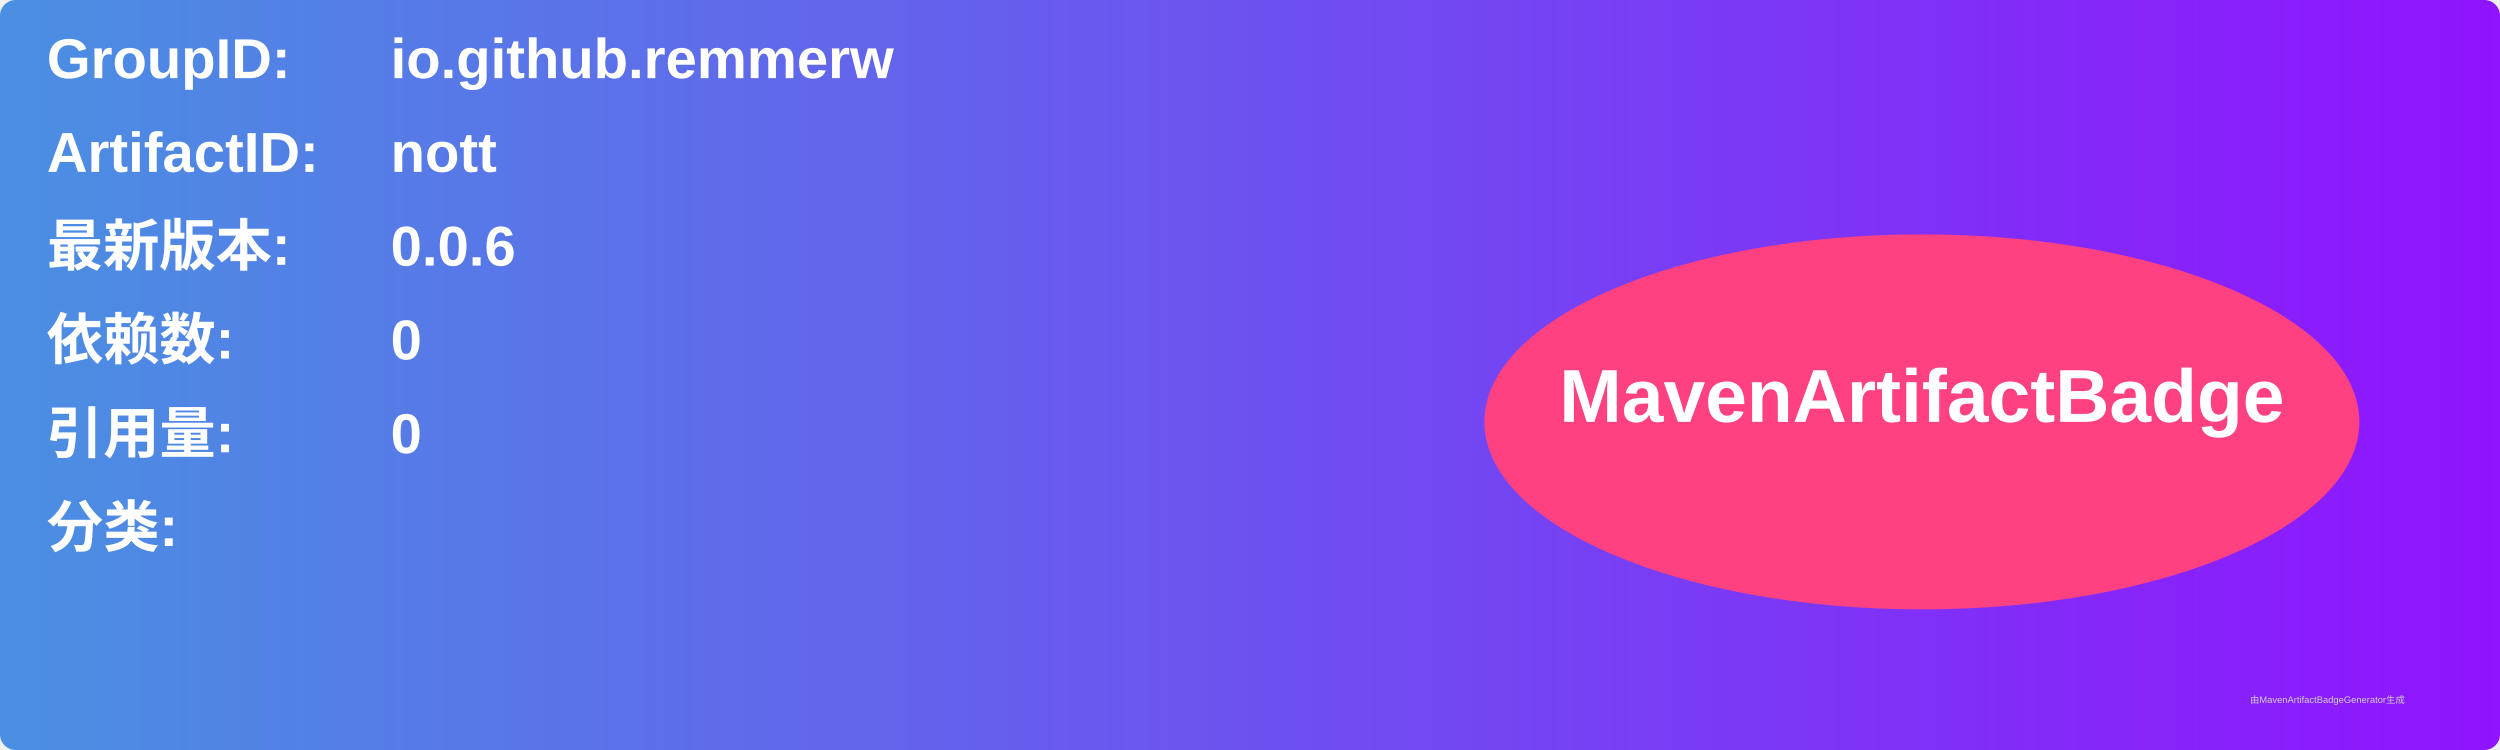
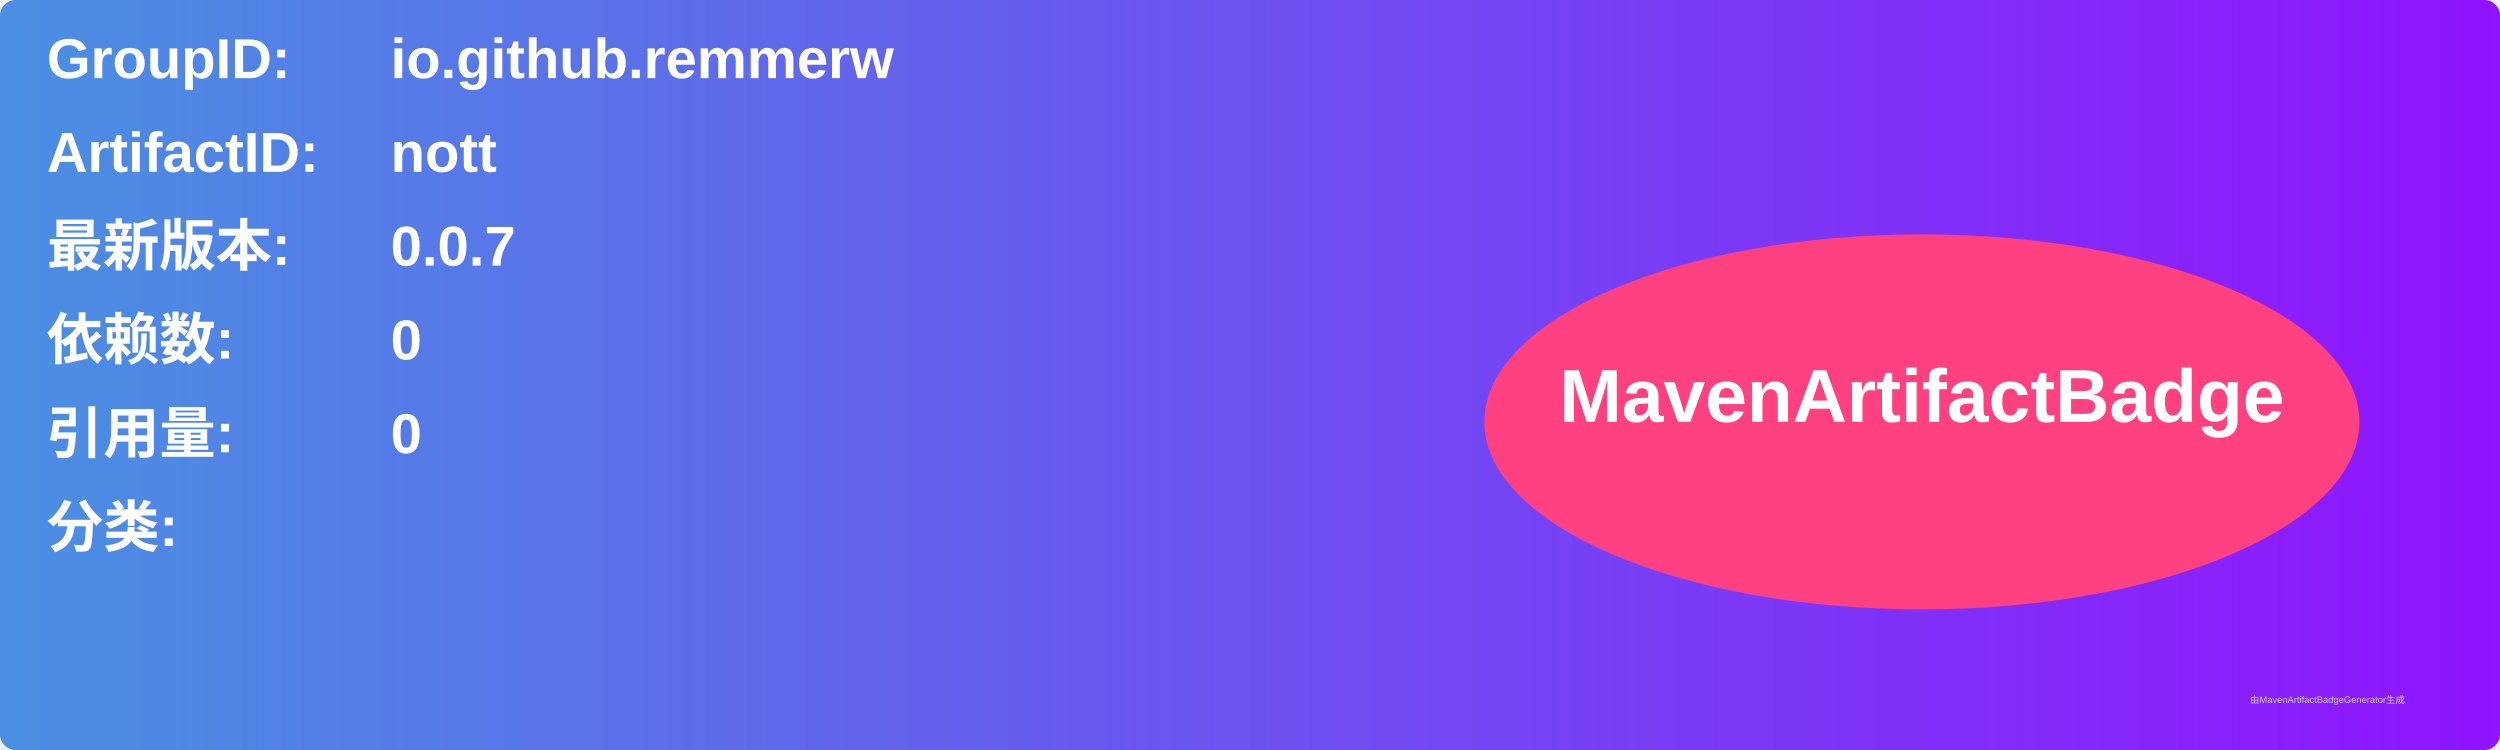
<svg xmlns="http://www.w3.org/2000/svg" width="800" height="240" viewBox="0 0 800 240">
  <linearGradient id="grad" x1="0%" y1="0%" x2="100%" y2="0%">
    <stop offset="0%" stop-color="#4a90e2" />
    <stop offset="100%" stop-color="#9013fe" />
  </linearGradient>
  <rect width="100%" height="100%" rx="5" ry="5" fill="url(#grad)" />
  <g transform="translate(15, 15)">
    <text x="0" y="10" font-family="Arial" font-size="18" fill="white" font-weight="bold" width="260">GroupID:</text>
    <text x="110" y="10" font-family="Arial" font-size="18" fill="white" font-weight="bold" width="460">io.github.remmerw</text>
    <text x="0" y="40" font-family="Arial" font-size="18" fill="white" font-weight="bold" width="260">ArtifactID:</text>
    <text x="110" y="40" font-family="Arial" font-size="18" fill="white" font-weight="bold" width="460">nott</text>
    <text x="0" y="70" font-family="Arial" font-size="18" fill="white" font-weight="bold">最新版本:</text>
    <text x="110" y="70" font-family="Arial" font-size="18" fill="white" font-weight="bold">
-       <tspan font-weight="bold">0.0.6</tspan>
+       <tspan font-weight="bold">0.0.7</tspan>
    </text>
    <text x="0" y="100" font-family="Arial" font-size="18" fill="white" font-weight="bold">依赖数: </text>
    <text x="110" y="100" font-family="Arial" font-size="18" fill="white">
      <tspan font-weight="bold">0</tspan>
    </text>
    <text x="0" y="130" font-family="Arial" font-size="18" fill="white" font-weight="bold">引用量: </text>
    <text x="110" y="130" font-family="Arial" font-size="18" fill="white">
      <tspan font-weight="bold">0</tspan>
    </text>
    <text x="0" y="160" font-family="Arial" font-size="18" fill="white" font-weight="bold">分类:</text>
    <text x="10" y="190" font-family="Arial" font-size="10" fill="white">
      <tspan font-weight="bold" />
    </text>
    <ellipse cx="600" cy="120" rx="140" ry="60" fill="#ff4081" />
    <text x="600" y="120" text-anchor="middle" font-family="Arial" font-size="24" fill="white" font-weight="bold">MavenArtifactBadge</text>
  </g>
  <text x="720" y="225" font-family="Arial" font-size="3" fill="#d0d0d0">由MavenArtifactBadgeGenerator生成</text>
</svg>
